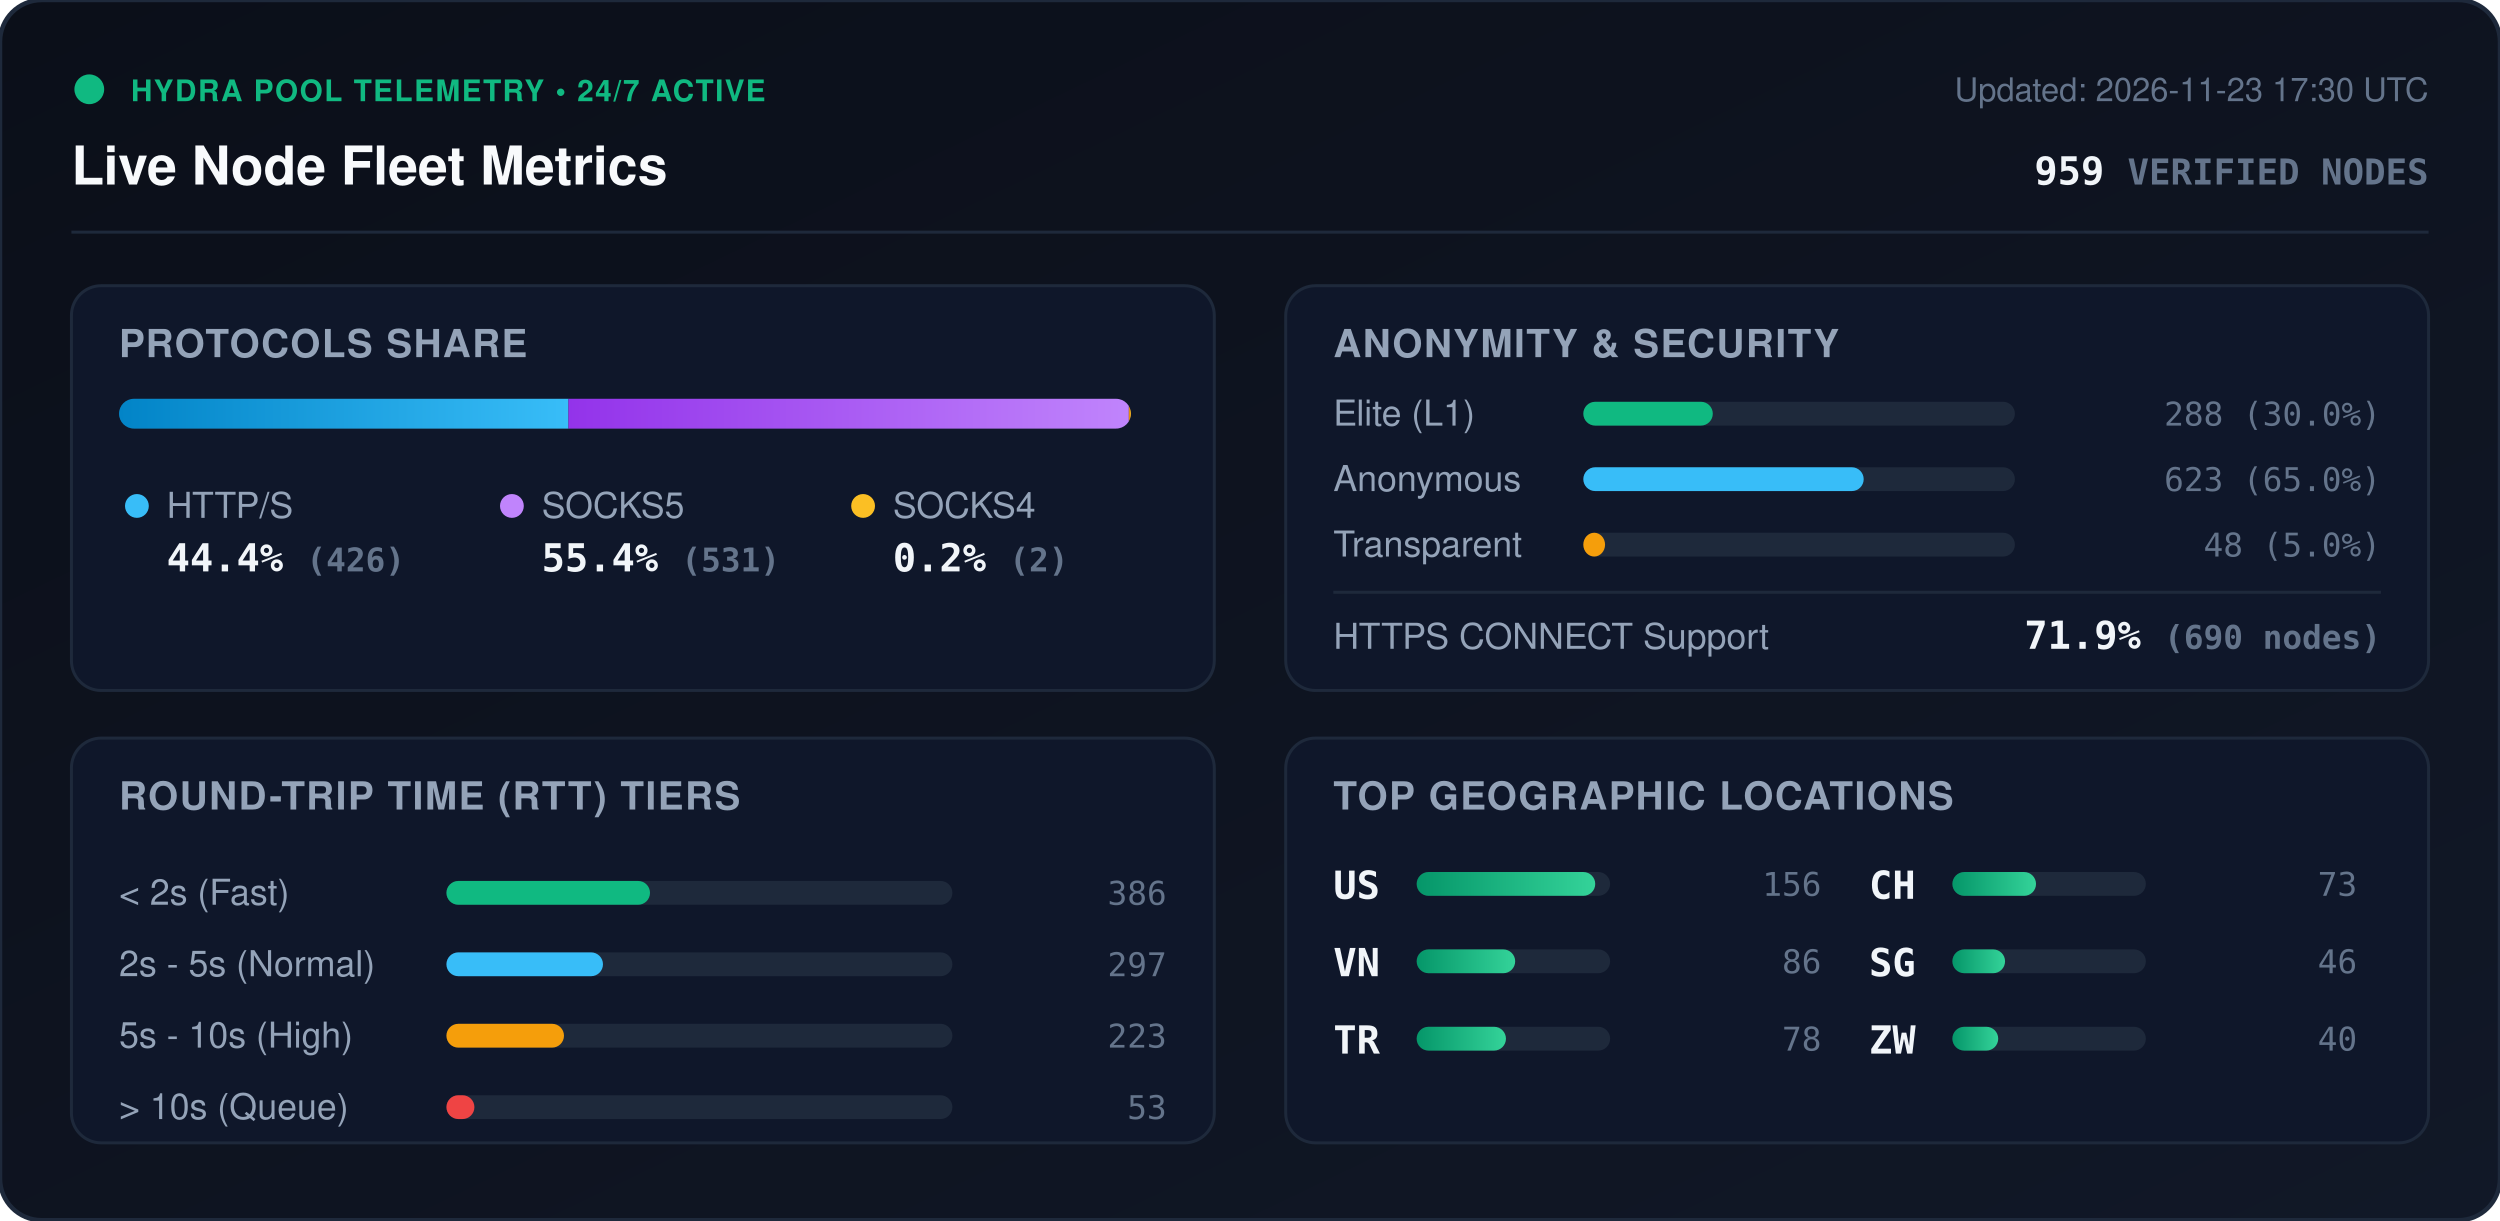
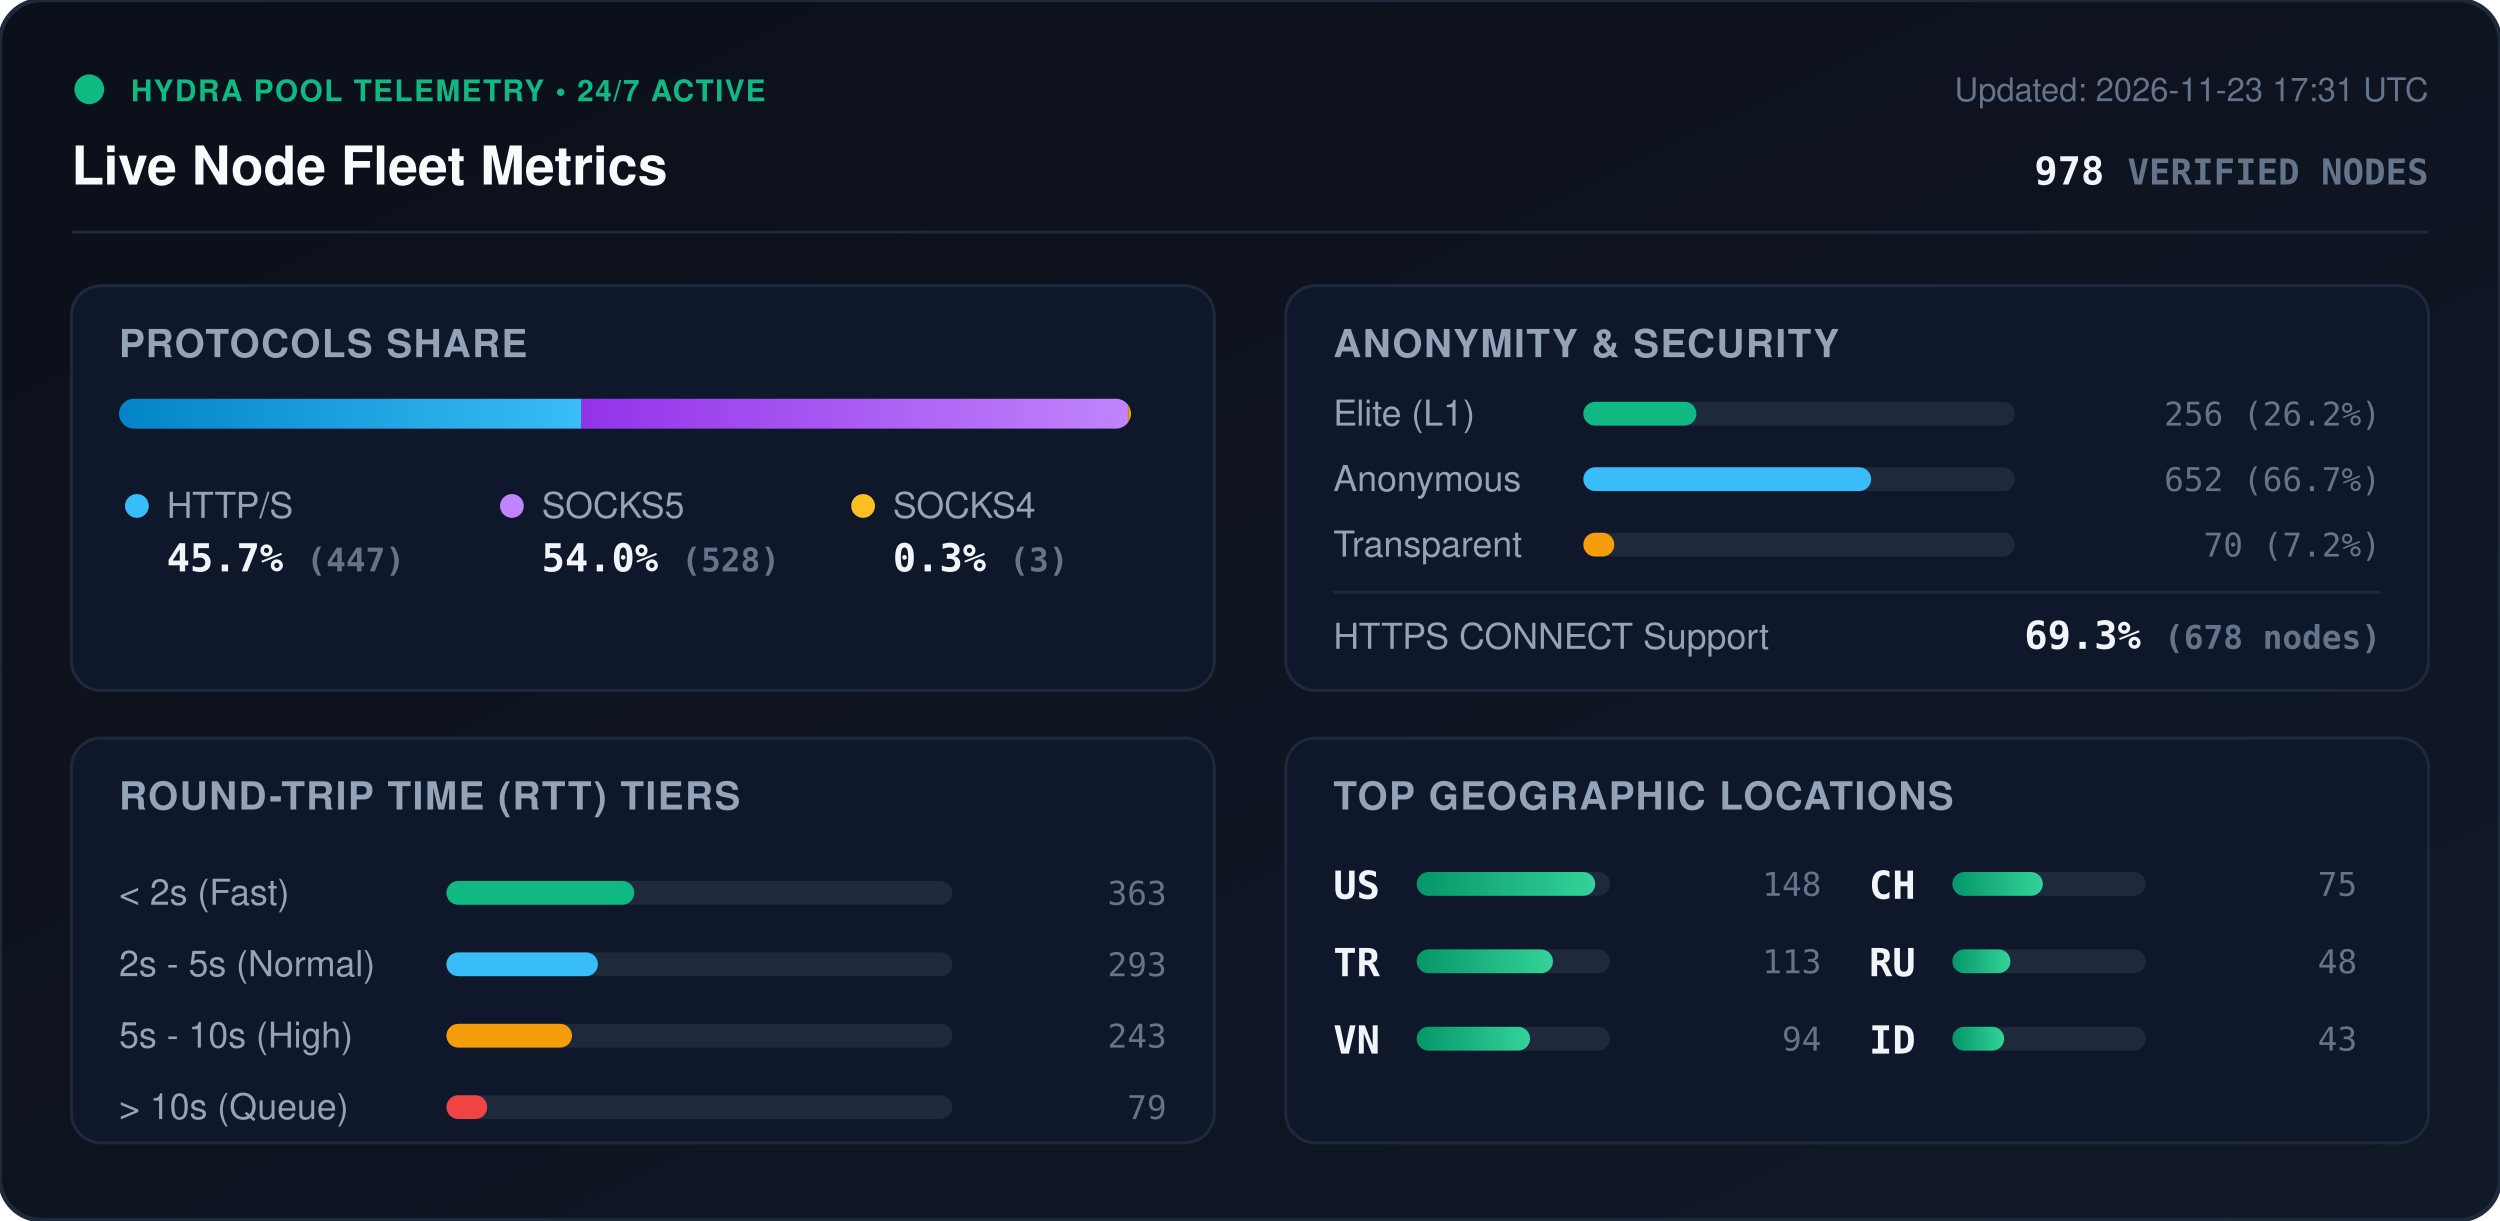
<svg xmlns="http://www.w3.org/2000/svg" viewBox="0 0 840 410" width="840" height="410" style="max-width: 100%; height: auto;">
  <defs>
    <linearGradient id="bg" x1="0%" y1="0%" x2="100%" y2="100%">
      <stop offset="0%" stop-color="#0b0f19" />
      <stop offset="100%" stop-color="#111827" />
    </linearGradient>
    <linearGradient id="bar-http" x1="0%" y1="0%" x2="100%" y2="0%">
      <stop offset="0%" stop-color="#0284c7" />
      <stop offset="100%" stop-color="#38bdf8" />
    </linearGradient>
    <linearGradient id="bar-socks5" x1="0%" y1="0%" x2="100%" y2="0%">
      <stop offset="0%" stop-color="#9333ea" />
      <stop offset="100%" stop-color="#c084fc" />
    </linearGradient>
    <linearGradient id="bar-socks4" x1="0%" y1="0%" x2="100%" y2="0%">
      <stop offset="0%" stop-color="#d97706" />
      <stop offset="100%" stop-color="#fbbf24" />
    </linearGradient>
    <linearGradient id="bar-green" x1="0%" y1="0%" x2="100%" y2="0%">
      <stop offset="0%" stop-color="#059669" />
      <stop offset="100%" stop-color="#34d399" />
    </linearGradient>
    <clipPath id="prog-track-clip">
      <rect width="340.0" height="10" rx="5" />
    </clipPath>
    <style>
      .title { font: 700 18px -apple-system, BlinkMacSystemFont, 'Segoe UI', Helvetica, Arial, sans-serif; fill: #f8fafc; }
      .sub { font: 500 11px -apple-system, BlinkMacSystemFont, 'Segoe UI', Helvetica, Arial, sans-serif; fill: #64748b; }
      .section-hdr { font: 600 13px -apple-system, BlinkMacSystemFont, 'Segoe UI', Helvetica, Arial, sans-serif; fill: #94a3b8; letter-spacing: 0.5px; }
      .metric-val { font: 700 13px -apple-system, BlinkMacSystemFont, 'Segoe UI', Helvetica, Arial, sans-serif; fill: #f1f5f9; }
      .metric-lbl { font: 500 12px -apple-system, BlinkMacSystemFont, 'Segoe UI', Helvetica, Arial, sans-serif; fill: #94a3b8; }
      .badge-txt { font: 700 10px -apple-system, BlinkMacSystemFont, 'Segoe UI', Helvetica, Arial, sans-serif; fill: #10b981; letter-spacing: 0.5px; }
      .mono { font-family: ui-monospace, SFMono-Regular, Menlo, Monaco, Consolas, monospace; }
      .pulse { animation: beacon 2s infinite ease-in-out; }
      @keyframes beacon { 0%, 100% { opacity: 1; } 50% { opacity: 0.35; } }
    </style>
  </defs>
  <rect width="840" height="410" rx="14" fill="url(#bg)" stroke="#1e293b" stroke-width="1.5" />
  <g transform="translate(24, 24)">
    <circle cx="6" cy="6" r="5" fill="#10b981" class="pulse" />
    <text x="20" y="10" class="badge-txt">HYDRA POOL TELEMETRY • 24/7 ACTIVE</text>
    <text x="0" y="38" class="title">Live Node Fleet Metrics</text>
-     <text x="792" y="10" text-anchor="end" class="sub">Updated: 2026-11-23 17:30 UTC</text>
-     <text x="792" y="38" text-anchor="end" class="metric-val mono" fill="#38bdf8">959 <tspan font-size="12" fill="#64748b">VERIFIED NODES</tspan>
+     <text x="792" y="10" text-anchor="end" class="sub">Updated: 2026-11-23 17:31 UTC</text>
+     <text x="792" y="38" text-anchor="end" class="metric-val mono" fill="#38bdf8">978 <tspan font-size="12" fill="#64748b">VERIFIED NODES</tspan>
    </text>
  </g>
  <line x1="24" y1="78" x2="816" y2="78" stroke="#1e293b" stroke-width="1" />
  <g transform="translate(24, 96)">
    <rect width="384" height="136" rx="10" fill="#0f172a" stroke="#1e293b" />
    <text x="16" y="24" class="section-hdr">PROTOCOLS SHARE</text>
    <g transform="translate(16, 38)">
      <rect width="340.0" height="10" rx="5" fill="#1e293b" />
      <g clip-path="url(#prog-track-clip)">
-         <rect x="0" width="151.0" height="10" fill="url(#bar-http)" />
-         <rect x="151.0" width="188.3" height="10" fill="url(#bar-socks5)" />
-         <rect x="339.3" width="0.7" height="10" fill="url(#bar-socks4)" />
+         <rect x="0" width="155.4" height="10" fill="url(#bar-http)" />
+         <rect x="155.4" width="183.6" height="10" fill="url(#bar-socks5)" />
+         <rect x="339.0" width="1.0" height="10" fill="url(#bar-socks4)" />
      </g>
    </g>
    <g transform="translate(16, 68)">
      <circle cx="6" cy="6" r="4" fill="#38bdf8" />
      <text x="16" y="10" class="metric-lbl">HTTP/S</text>
-       <text x="16" y="28" class="metric-val mono">44.4% <tspan font-size="11" fill="#64748b">(426)</tspan>
+       <text x="16" y="28" class="metric-val mono">45.7% <tspan font-size="11" fill="#64748b">(447)</tspan>
      </text>
      <circle cx="132" cy="6" r="4" fill="#c084fc" />
      <text x="142" y="10" class="metric-lbl">SOCKS5</text>
-       <text x="142" y="28" class="metric-val mono">55.4% <tspan font-size="11" fill="#64748b">(531)</tspan>
+       <text x="142" y="28" class="metric-val mono">54.0% <tspan font-size="11" fill="#64748b">(528)</tspan>
      </text>
      <circle cx="250" cy="6" r="4" fill="#fbbf24" />
      <text x="260" y="10" class="metric-lbl">SOCKS4</text>
-       <text x="260" y="28" class="metric-val mono">0.2% <tspan font-size="11" fill="#64748b">(2)</tspan>
+       <text x="260" y="28" class="metric-val mono">0.3% <tspan font-size="11" fill="#64748b">(3)</tspan>
      </text>
    </g>
  </g>
  <g transform="translate(432, 96)">
    <rect width="384" height="136" rx="10" fill="#0f172a" stroke="#1e293b" />
    <text x="16" y="24" class="section-hdr">ANONYMITY &amp; SECURITY</text>
    <text x="16" y="47" class="metric-lbl">Elite (L1)</text>
    <rect x="100" y="39" width="145.0" height="8" rx="4" fill="#1e293b" />
-     <rect x="100" y="39" width="43.5" height="8" rx="4" fill="#10b981" />
-     <text x="368" y="47" text-anchor="end" class="mono sub" fill="#e2e8f0">288 (30.0%)</text>
+     <rect x="100" y="39" width="38.0" height="8" rx="4" fill="#10b981" />
+     <text x="368" y="47" text-anchor="end" class="mono sub" fill="#e2e8f0">256 (26.2%)</text>
    <text x="16" y="69" class="metric-lbl">Anonymous</text>
    <rect x="100" y="61" width="145.0" height="8" rx="4" fill="#1e293b" />
-     <rect x="100" y="61" width="94.2" height="8" rx="4" fill="#38bdf8" />
-     <text x="368" y="69" text-anchor="end" class="mono sub" fill="#e2e8f0">623 (65.0%)</text>
+     <rect x="100" y="61" width="96.7" height="8" rx="4" fill="#38bdf8" />
+     <text x="368" y="69" text-anchor="end" class="mono sub" fill="#e2e8f0">652 (66.7%)</text>
    <text x="16" y="91" class="metric-lbl">Transparent</text>
    <rect x="100" y="83" width="145.0" height="8" rx="4" fill="#1e293b" />
-     <rect x="100" y="83" width="7.3" height="8" rx="4" fill="#f59e0b" />
-     <text x="368" y="91" text-anchor="end" class="mono sub" fill="#e2e8f0">48 (5.0%)</text>
+     <rect x="100" y="83" width="10.4" height="8" rx="4" fill="#f59e0b" />
+     <text x="368" y="91" text-anchor="end" class="mono sub" fill="#e2e8f0">70 (7.2%)</text>
    <line x1="16" y1="103" x2="368" y2="103" stroke="#1e293b" stroke-width="1" />
    <text x="16" y="122" class="metric-lbl">HTTPS CONNECT Support</text>
-     <text x="368" y="122" text-anchor="end" class="metric-val mono" fill="#34d399">71.9% <tspan font-size="11" fill="#64748b">(690 nodes)</tspan>
+     <text x="368" y="122" text-anchor="end" class="metric-val mono" fill="#34d399">69.3% <tspan font-size="11" fill="#64748b">(678 nodes)</tspan>
    </text>
  </g>
  <g transform="translate(24, 248)">
    <rect width="384" height="136" rx="10" fill="#0f172a" stroke="#1e293b" />
    <text x="16" y="24" class="section-hdr">ROUND-TRIP TIME (RTT) TIERS</text>
    <g transform="translate(16, 42)">
      <text x="0" y="14" class="metric-lbl">&lt; 2s (Fast)</text>
      <rect x="110" y="6" width="170" height="8" rx="4" fill="#1e293b" />
-       <rect x="110" y="6" width="68.4" height="8" rx="4" fill="#10b981" />
-       <text x="352" y="14" text-anchor="end" class="mono sub">386</text>
+       <rect x="110" y="6" width="63.1" height="8" rx="4" fill="#10b981" />
+       <text x="352" y="14" text-anchor="end" class="mono sub">363</text>
      <text x="0" y="38" class="metric-lbl">2s - 5s (Normal)</text>
      <rect x="110" y="30" width="170" height="8" rx="4" fill="#1e293b" />
-       <rect x="110" y="30" width="52.6" height="8" rx="4" fill="#38bdf8" />
-       <text x="352" y="38" text-anchor="end" class="mono sub">297</text>
+       <rect x="110" y="30" width="50.9" height="8" rx="4" fill="#38bdf8" />
+       <text x="352" y="38" text-anchor="end" class="mono sub">293</text>
      <text x="0" y="62" class="metric-lbl">5s - 10s (High)</text>
      <rect x="110" y="54" width="170" height="8" rx="4" fill="#1e293b" />
-       <rect x="110" y="54" width="39.5" height="8" rx="4" fill="#f59e0b" />
-       <text x="352" y="62" text-anchor="end" class="mono sub">223</text>
+       <rect x="110" y="54" width="42.2" height="8" rx="4" fill="#f59e0b" />
+       <text x="352" y="62" text-anchor="end" class="mono sub">243</text>
      <text x="0" y="86" class="metric-lbl">&gt; 10s (Queue)</text>
      <rect x="110" y="78" width="170" height="8" rx="4" fill="#1e293b" />
-       <rect x="110" y="78" width="9.4" height="8" rx="4" fill="#ef4444" />
-       <text x="352" y="86" text-anchor="end" class="mono sub">53</text>
+       <rect x="110" y="78" width="13.7" height="8" rx="4" fill="#ef4444" />
+       <text x="352" y="86" text-anchor="end" class="mono sub">79</text>
    </g>
  </g>
  <g transform="translate(432, 248)">
    <rect width="384" height="136" rx="10" fill="#0f172a" stroke="#1e293b" />
    <text x="16" y="24" class="section-hdr">TOP GEOGRAPHIC LOCATIONS</text>
    <g transform="translate(16, 42)">
      <g transform="translate(0, 0)">
        <text x="0" y="12" class="mono metric-val" font-size="12">US</text>
        <rect x="28" y="3" width="65" height="8" rx="4" fill="#1e293b" />
        <rect x="28" y="3" width="60.0" height="8" rx="4" fill="url(#bar-green)" />
-         <text x="164" y="11" text-anchor="end" class="mono sub">156</text>
+         <text x="164" y="11" text-anchor="end" class="mono sub">148</text>
      </g>
      <g transform="translate(0, 26)">
+         <text x="0" y="12" class="mono metric-val" font-size="12">TR</text>
+         <rect x="28" y="3" width="65" height="8" rx="4" fill="#1e293b" />
+         <rect x="28" y="3" width="45.8" height="8" rx="4" fill="url(#bar-green)" />
+         <text x="164" y="11" text-anchor="end" class="mono sub">113</text>
+       </g>
+       <g transform="translate(0, 52)">
        <text x="0" y="12" class="mono metric-val" font-size="12">VN</text>
        <rect x="28" y="3" width="65" height="8" rx="4" fill="#1e293b" />
-         <rect x="28" y="3" width="33.1" height="8" rx="4" fill="url(#bar-green)" />
-         <text x="164" y="11" text-anchor="end" class="mono sub">86</text>
-       </g>
-       <g transform="translate(0, 52)">
-         <text x="0" y="12" class="mono metric-val" font-size="12">TR</text>
-         <rect x="28" y="3" width="65" height="8" rx="4" fill="#1e293b" />
-         <rect x="28" y="3" width="30.0" height="8" rx="4" fill="url(#bar-green)" />
-         <text x="164" y="11" text-anchor="end" class="mono sub">78</text>
+         <rect x="28" y="3" width="38.1" height="8" rx="4" fill="url(#bar-green)" />
+         <text x="164" y="11" text-anchor="end" class="mono sub">94</text>
      </g>
      <g transform="translate(180, 0)">
        <text x="0" y="12" class="mono metric-val" font-size="12">CH</text>
        <rect x="28" y="3" width="65" height="8" rx="4" fill="#1e293b" />
-         <rect x="28" y="3" width="28.1" height="8" rx="4" fill="url(#bar-green)" />
-         <text x="164" y="11" text-anchor="end" class="mono sub">73</text>
+         <rect x="28" y="3" width="30.4" height="8" rx="4" fill="url(#bar-green)" />
+         <text x="164" y="11" text-anchor="end" class="mono sub">75</text>
      </g>
      <g transform="translate(180, 26)">
-         <text x="0" y="12" class="mono metric-val" font-size="12">SG</text>
+         <text x="0" y="12" class="mono metric-val" font-size="12">RU</text>
        <rect x="28" y="3" width="65" height="8" rx="4" fill="#1e293b" />
-         <rect x="28" y="3" width="17.7" height="8" rx="4" fill="url(#bar-green)" />
-         <text x="164" y="11" text-anchor="end" class="mono sub">46</text>
+         <rect x="28" y="3" width="19.5" height="8" rx="4" fill="url(#bar-green)" />
+         <text x="164" y="11" text-anchor="end" class="mono sub">48</text>
      </g>
      <g transform="translate(180, 52)">
-         <text x="0" y="12" class="mono metric-val" font-size="12">ZW</text>
+         <text x="0" y="12" class="mono metric-val" font-size="12">ID</text>
        <rect x="28" y="3" width="65" height="8" rx="4" fill="#1e293b" />
-         <rect x="28" y="3" width="15.4" height="8" rx="4" fill="url(#bar-green)" />
-         <text x="164" y="11" text-anchor="end" class="mono sub">40</text>
+         <rect x="28" y="3" width="17.4" height="8" rx="4" fill="url(#bar-green)" />
+         <text x="164" y="11" text-anchor="end" class="mono sub">43</text>
      </g>
    </g>
  </g>
</svg>
